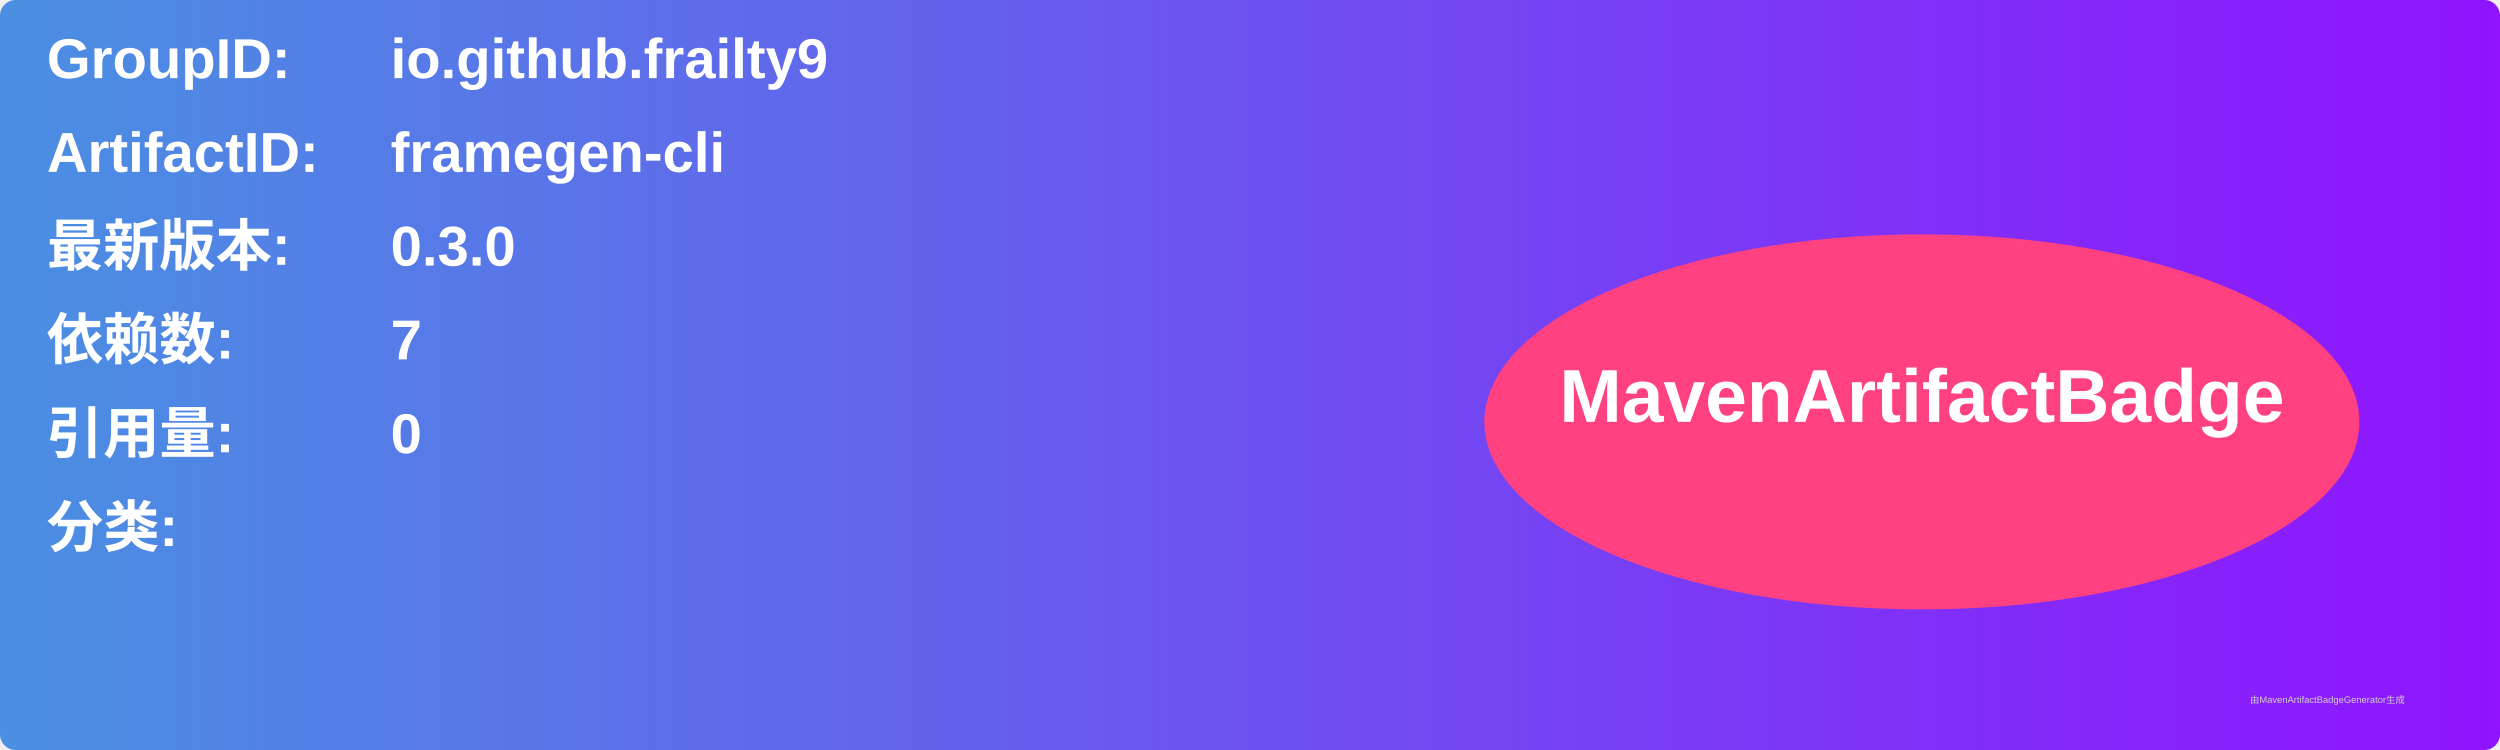
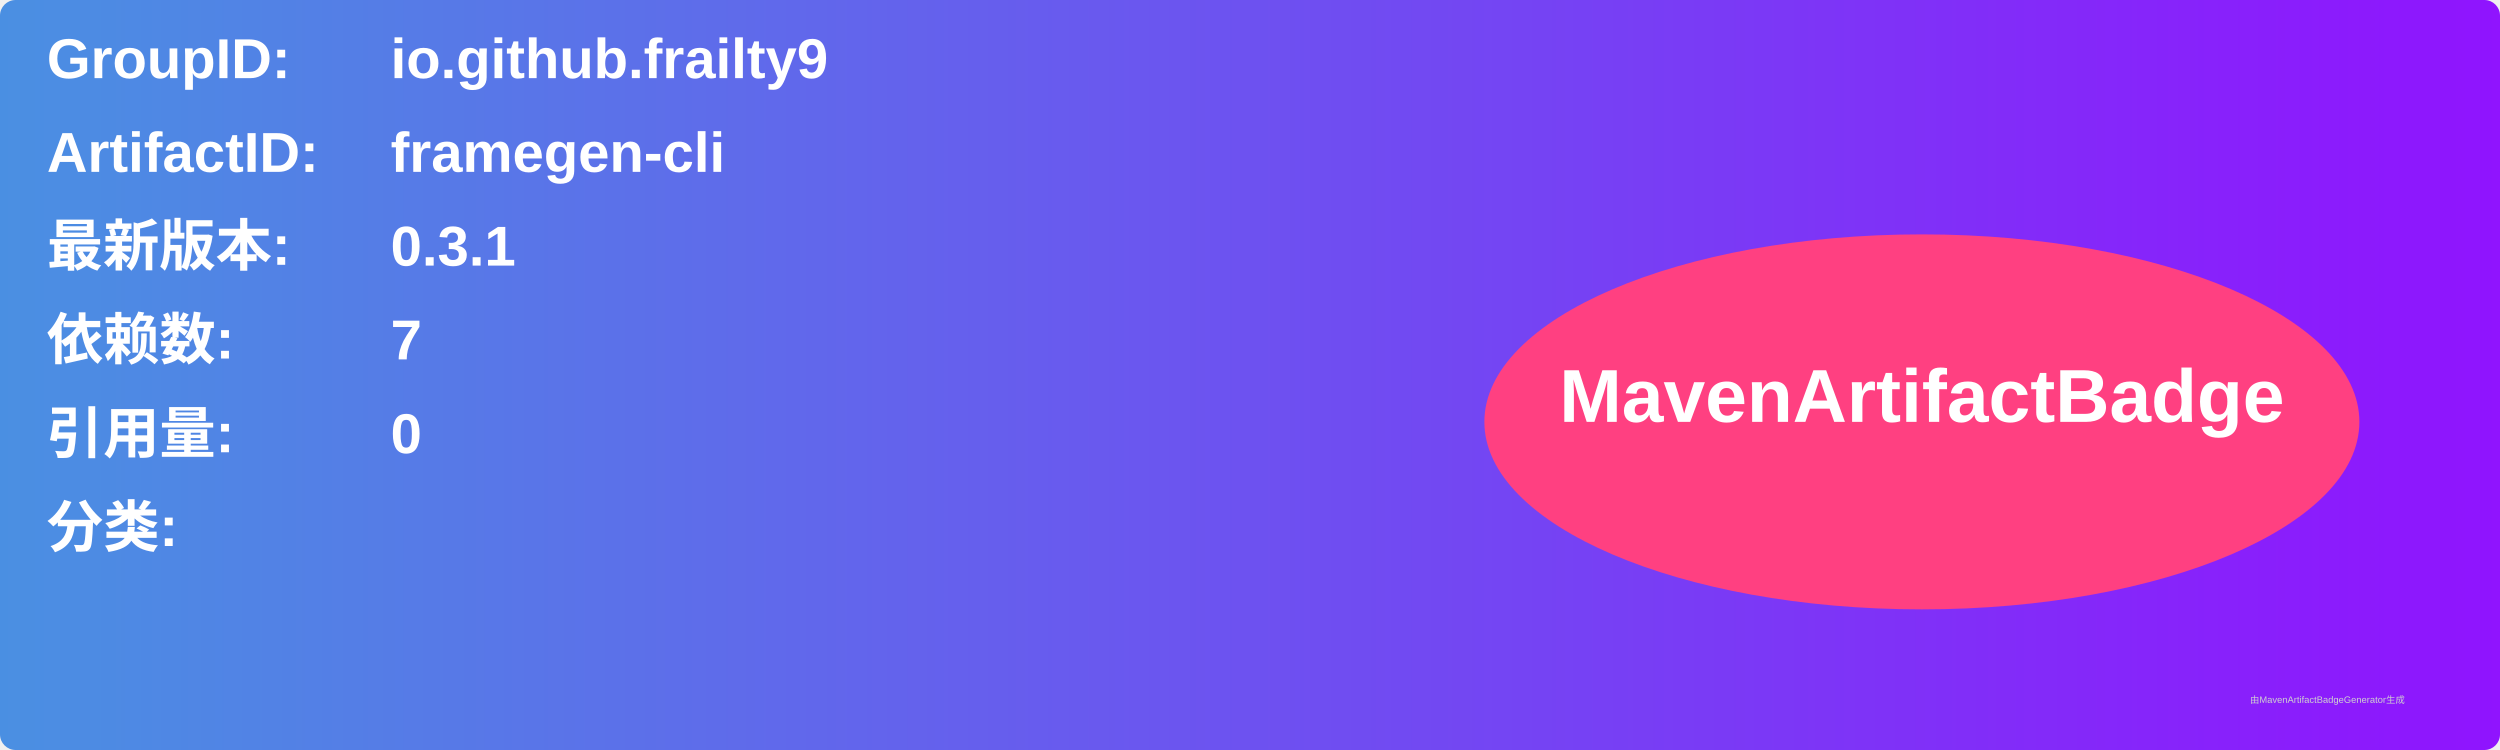
<svg xmlns="http://www.w3.org/2000/svg" width="800" height="240" viewBox="0 0 800 240">
  <linearGradient id="grad" x1="0%" y1="0%" x2="100%" y2="0%">
    <stop offset="0%" stop-color="#4a90e2" />
    <stop offset="100%" stop-color="#9013fe" />
  </linearGradient>
  <rect width="100%" height="100%" rx="5" ry="5" fill="url(#grad)" />
  <g transform="translate(15, 15)">
    <text x="0" y="10" font-family="Arial" font-size="18" fill="white" font-weight="bold" width="260">GroupID:</text>
    <text x="110" y="10" font-family="Arial" font-size="18" fill="white" font-weight="bold" width="460">io.github.frailty9</text>
    <text x="0" y="40" font-family="Arial" font-size="18" fill="white" font-weight="bold" width="260">ArtifactID:</text>
    <text x="110" y="40" font-family="Arial" font-size="18" fill="white" font-weight="bold" width="460">framegen-cli</text>
    <text x="0" y="70" font-family="Arial" font-size="18" fill="white" font-weight="bold">最新版本:</text>
    <text x="110" y="70" font-family="Arial" font-size="18" fill="white" font-weight="bold">
-       <tspan font-weight="bold">0.3.0</tspan>
+       <tspan font-weight="bold">0.3.1</tspan>
    </text>
    <text x="0" y="100" font-family="Arial" font-size="18" fill="white" font-weight="bold">依赖数: </text>
    <text x="110" y="100" font-family="Arial" font-size="18" fill="white">
      <tspan font-weight="bold">7</tspan>
    </text>
    <text x="0" y="130" font-family="Arial" font-size="18" fill="white" font-weight="bold">引用量: </text>
    <text x="110" y="130" font-family="Arial" font-size="18" fill="white">
      <tspan font-weight="bold">0</tspan>
    </text>
    <text x="0" y="160" font-family="Arial" font-size="18" fill="white" font-weight="bold">分类:</text>
    <text x="10" y="190" font-family="Arial" font-size="10" fill="white">
      <tspan font-weight="bold" />
    </text>
    <ellipse cx="600" cy="120" rx="140" ry="60" fill="#ff4081" />
    <text x="600" y="120" text-anchor="middle" font-family="Arial" font-size="24" fill="white" font-weight="bold">MavenArtifactBadge</text>
  </g>
  <text x="720" y="225" font-family="Arial" font-size="3" fill="#d0d0d0">由MavenArtifactBadgeGenerator生成</text>
</svg>
